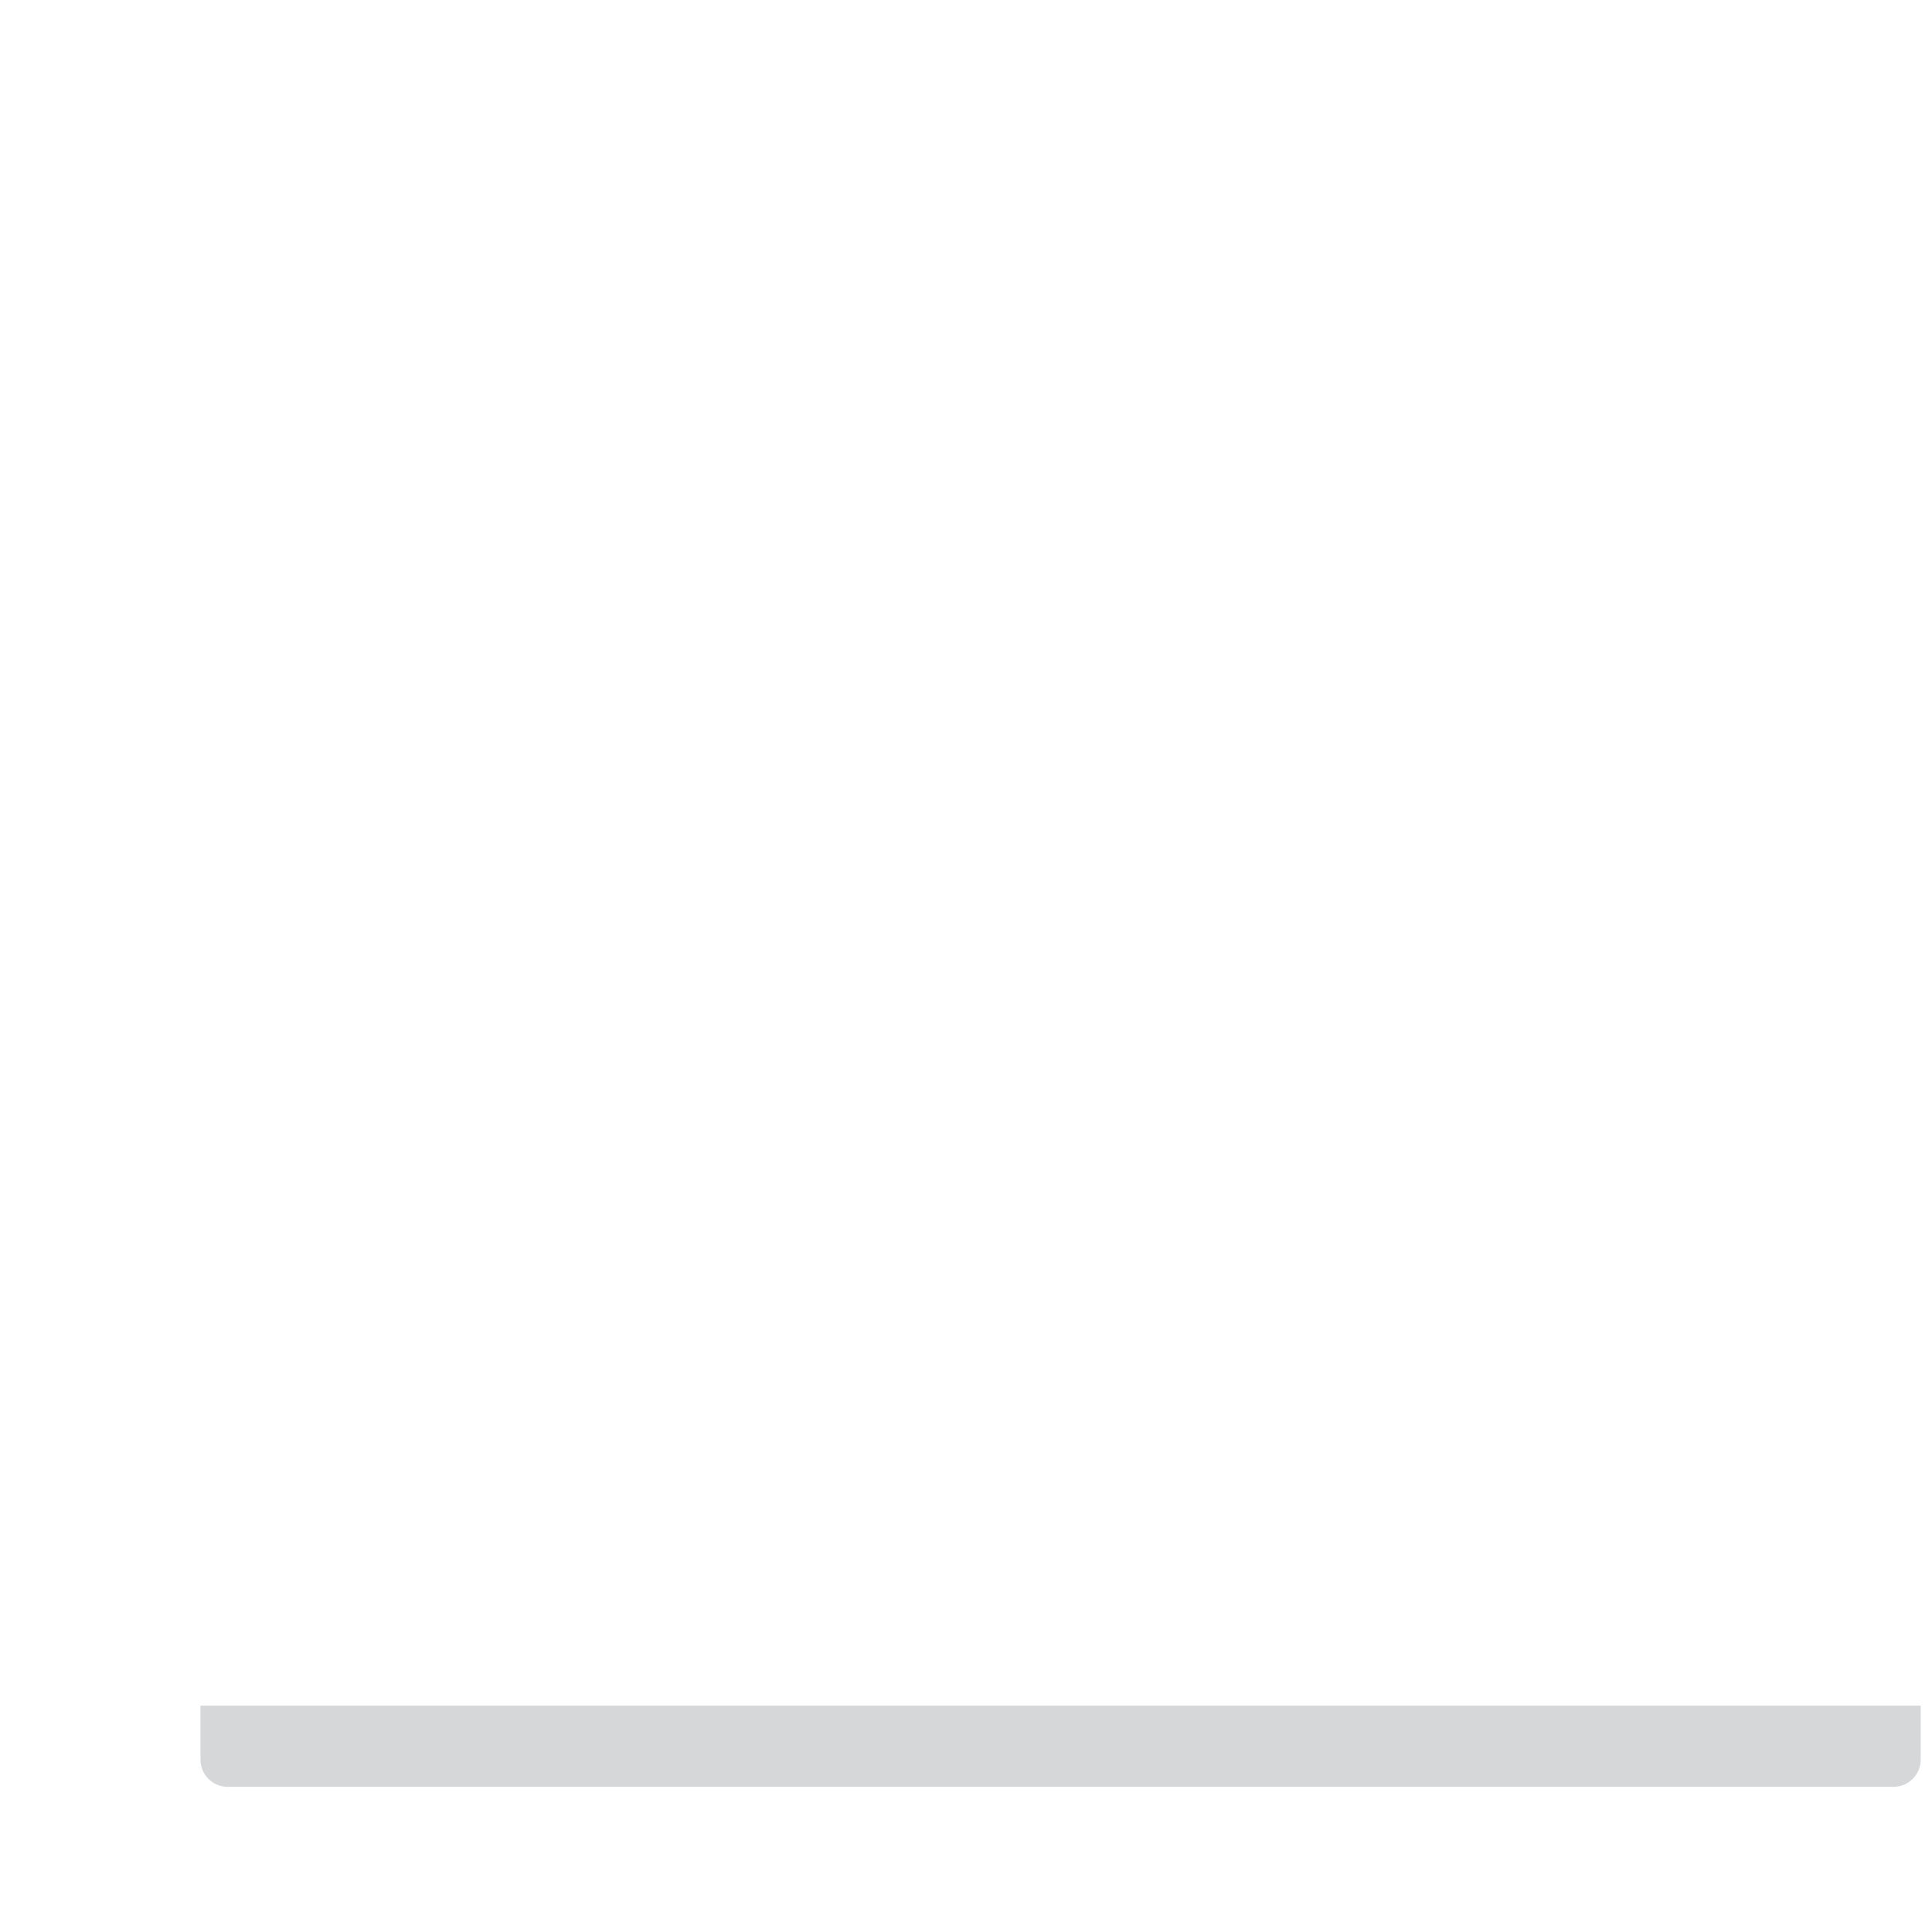
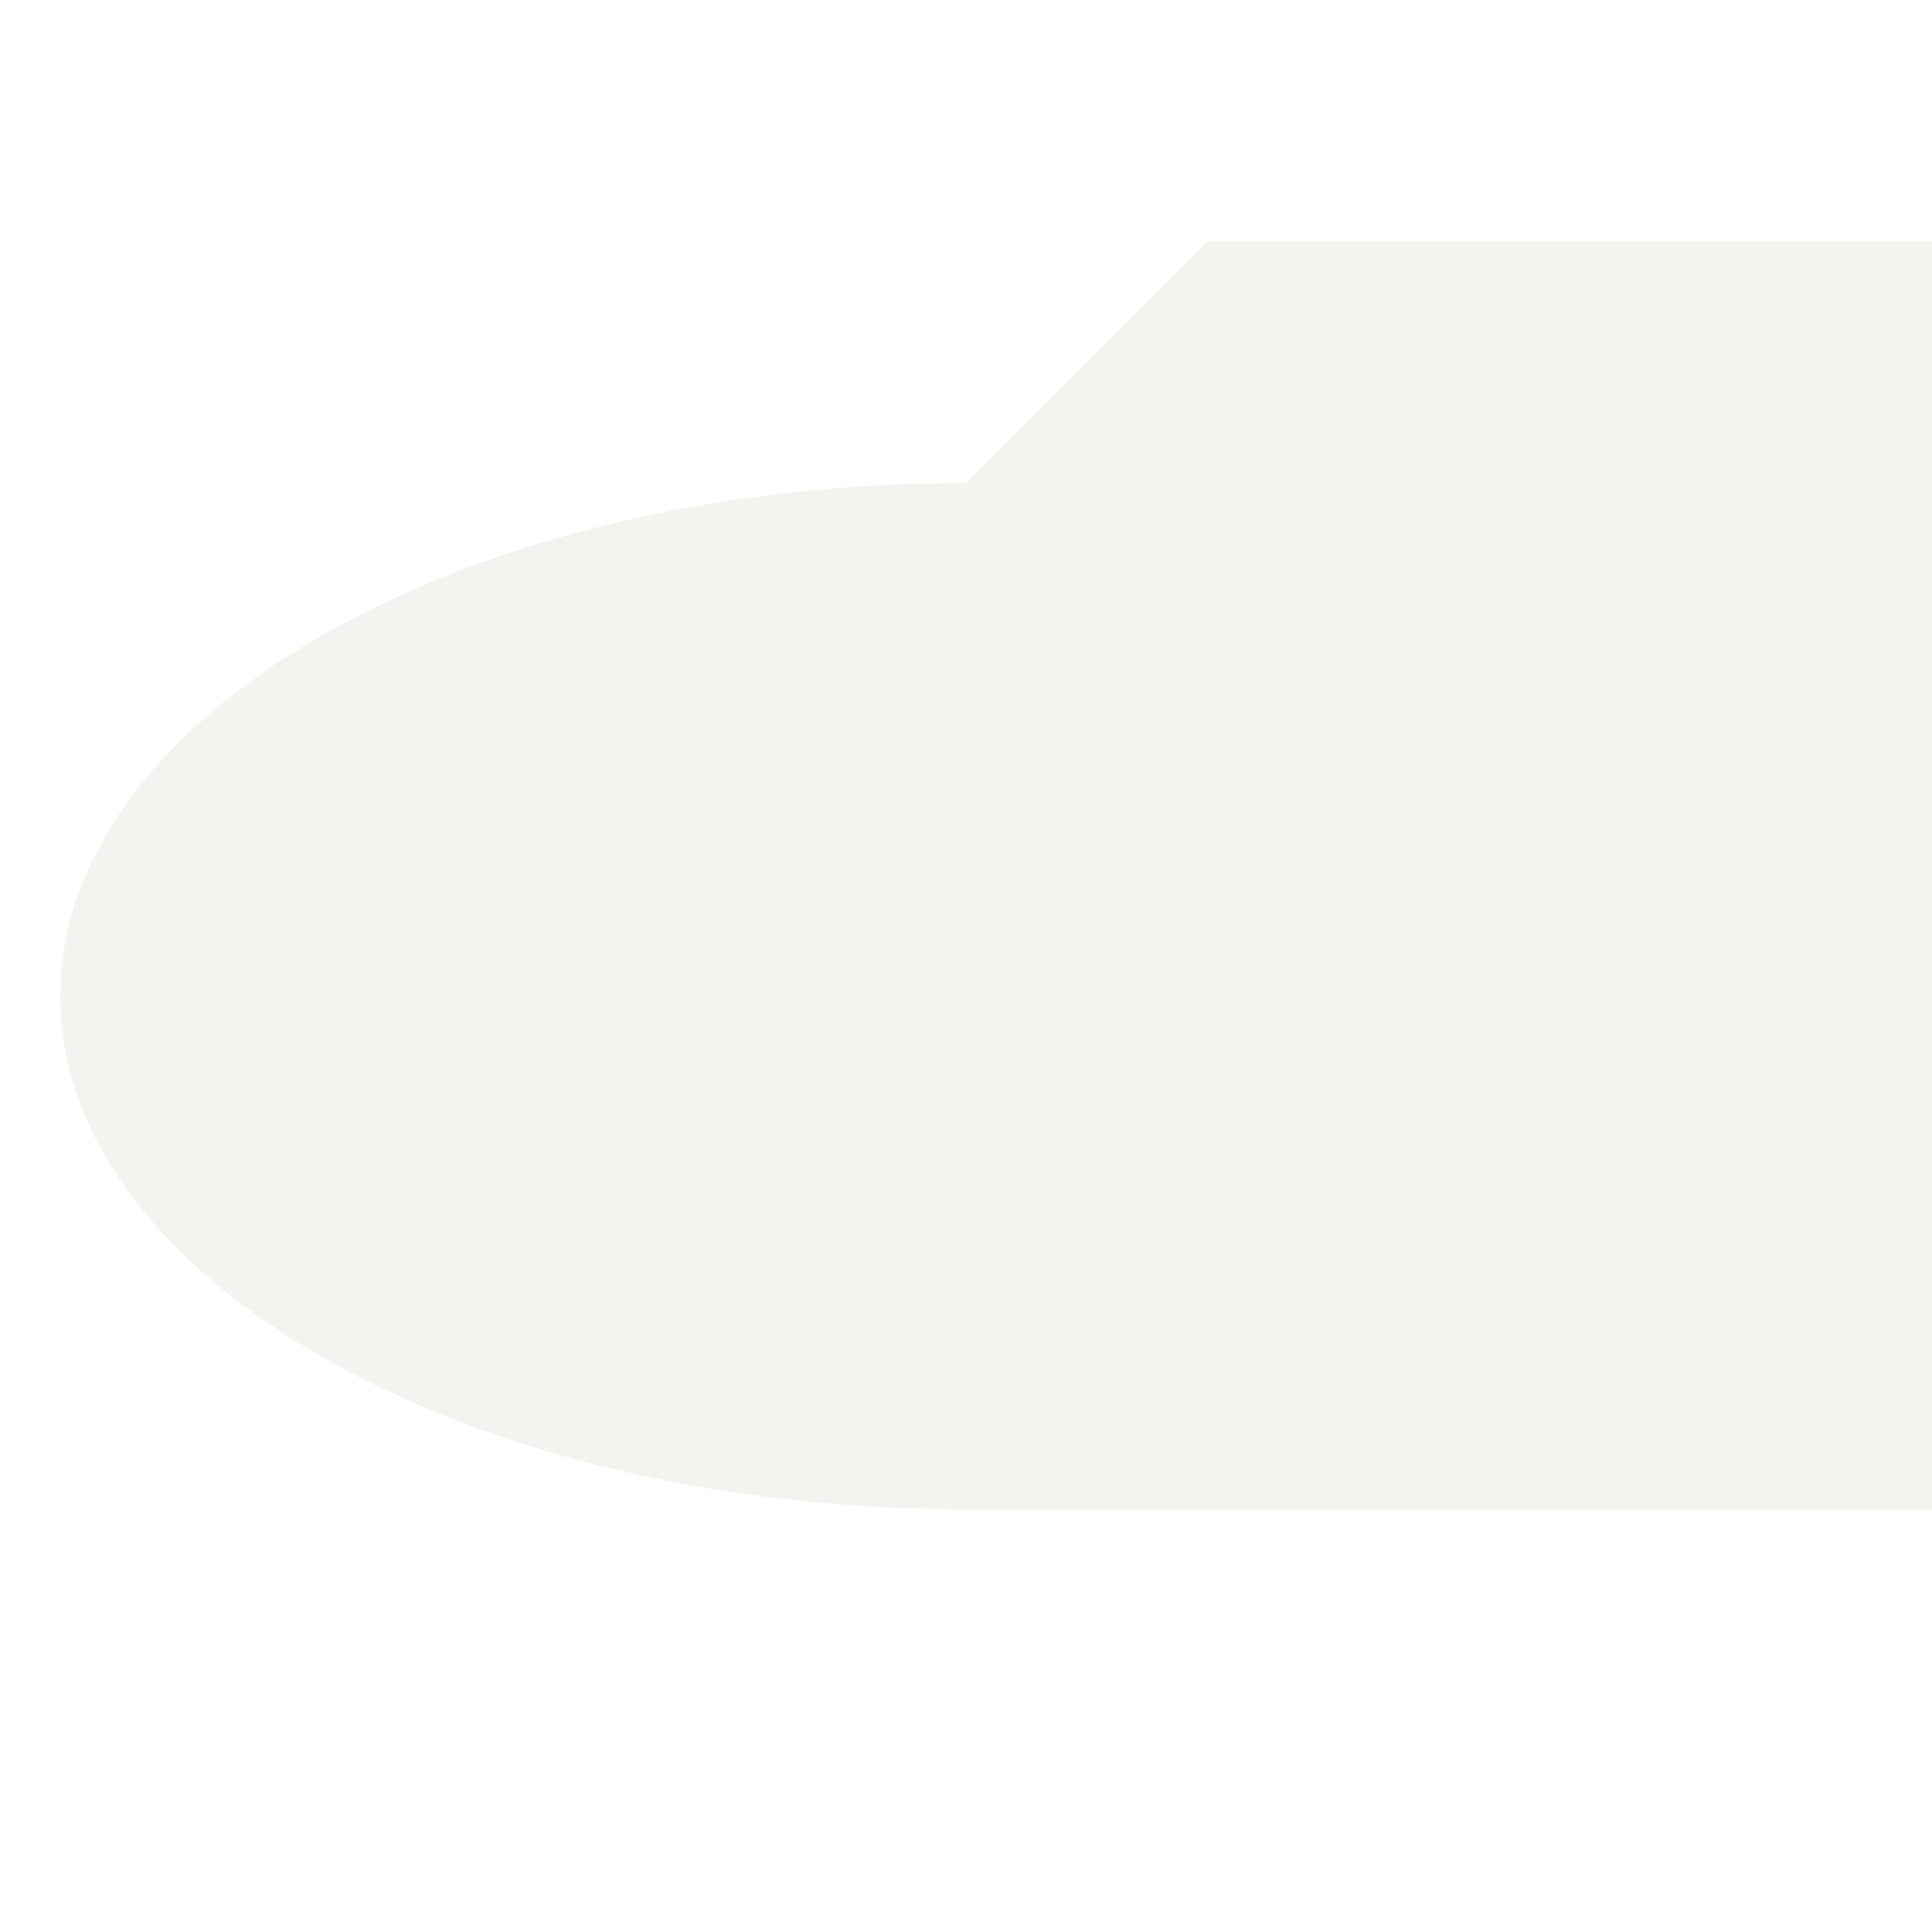
- <svg xmlns="http://www.w3.org/2000/svg" viewBox="0 0 512 512" enable-background="new 0 0 512 512">
-   <path fill="#D6D7D8" d="M501.8 473.527H60.33c-3.976 0-7.2-3.224-7.2-7.2V452.01H509v14.317c0 3.976-3.224 7.2-7.2 7.2z" />
+ <svg xmlns="http://www.w3.org/2000/svg" version="1.1" x="0px" y="0px" viewBox="0 0 512 512" enable-background="new 0 0 512 512" xml:space="preserve">
+   <g id="Layer_3">
+     <path fill="#F4F3EF" d="M320,64l-64,64c-132.548,0-240,60.889-240,136s107.452,136,240,136h256V128V64H320z" />
+   </g>
+   <g id="Layer_1">
+ </g>
</svg>
